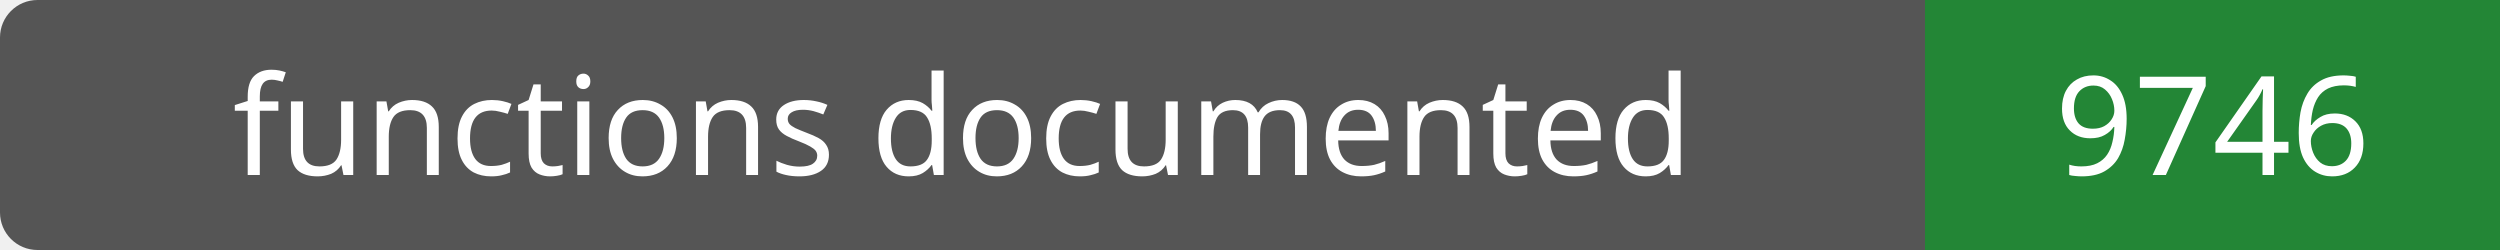
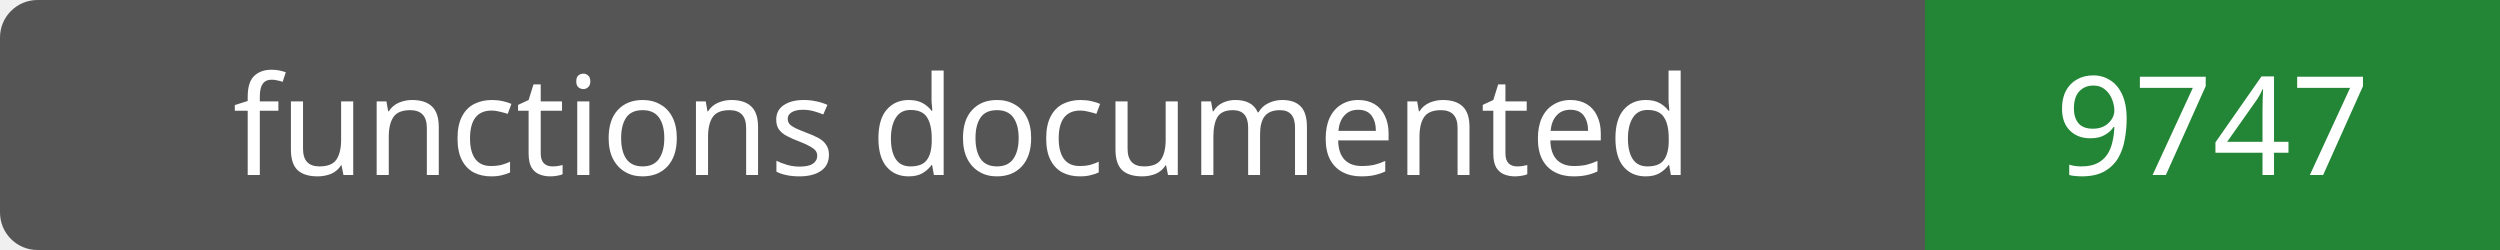
- <svg xmlns="http://www.w3.org/2000/svg" width="200" height="20" role="img" aria-label="functions documented: 9746">
+ <svg xmlns="http://www.w3.org/2000/svg" width="200" height="20" role="img" aria-label="functions documented: 9747">
  <rect width="200" height="20" rx="3" fill="#555" />
  <path fill="#238636" d="M154 0h46v20H154z" />
  <g fill="#fff" text-anchor="middle" font-family="Verdana,sans-serif" font-size="11">
    <text x="77.0" y="14">functions documented</text>
-     <text x="177.0" y="14">9746</text>
+     <text x="177.0" y="14">9747</text>
  </g>
</svg>
